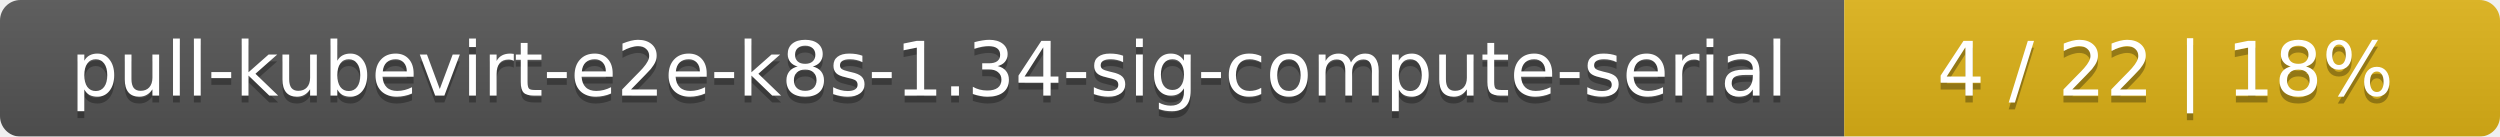
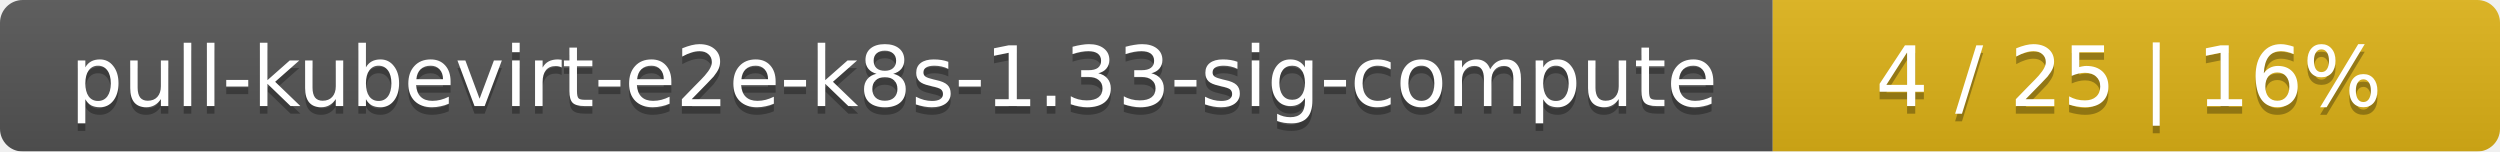
- <svg xmlns="http://www.w3.org/2000/svg" width="366" height="20">
+ <svg xmlns="http://www.w3.org/2000/svg" width="330" height="20">
  <linearGradient id="smooth" x2="0" y2="100%">
    <stop offset="0" stop-color="#bbb" stop-opacity=".1" />
    <stop offset="1" stop-opacity=".1" />
  </linearGradient>
  <mask id="round">
-     <rect width="366" height="20" rx="3" fill="#fff" />
+     <rect width="330" height="20" rx="3" fill="#fff" />
  </mask>
  <g mask="url(#round)">
-     <rect width="270" height="20" fill="#555" />
-     <rect x="270" width="96" height="20" fill="#dfb317" />
-     <rect width="366" height="20" fill="url(#smooth)" />
+     <rect width="234" height="20" fill="#555" />
+     <rect x="234" width="96" height="20" fill="#dfb317" />
+     <rect width="330" height="20" fill="url(#smooth)" />
  </g>
  <g fill="#fff" text-anchor="middle" font-family="DejaVu Sans,Verdana,Geneva,sans-serif" font-size="11">
-     <text x="136" y="15" fill="#010101" fill-opacity=".3">pull-kubevirt-e2e-k8s-1.34-sig-compute-serial</text>
-     <text x="136" y="14">pull-kubevirt-e2e-k8s-1.34-sig-compute-serial</text>
-     <text x="317" y="15" fill="#010101" fill-opacity=".3">4 / 22    |    18%</text>
-     <text x="317" y="14">4 / 22    |    18%</text>
+     <text x="118" y="15" fill="#010101" fill-opacity=".3">pull-kubevirt-e2e-k8s-1.33-sig-compute</text>
+     <text x="118" y="14">pull-kubevirt-e2e-k8s-1.33-sig-compute</text>
+     <text x="281" y="15" fill="#010101" fill-opacity=".3">4 / 25    |    16%</text>
+     <text x="281" y="14">4 / 25    |    16%</text>
  </g>
</svg>
